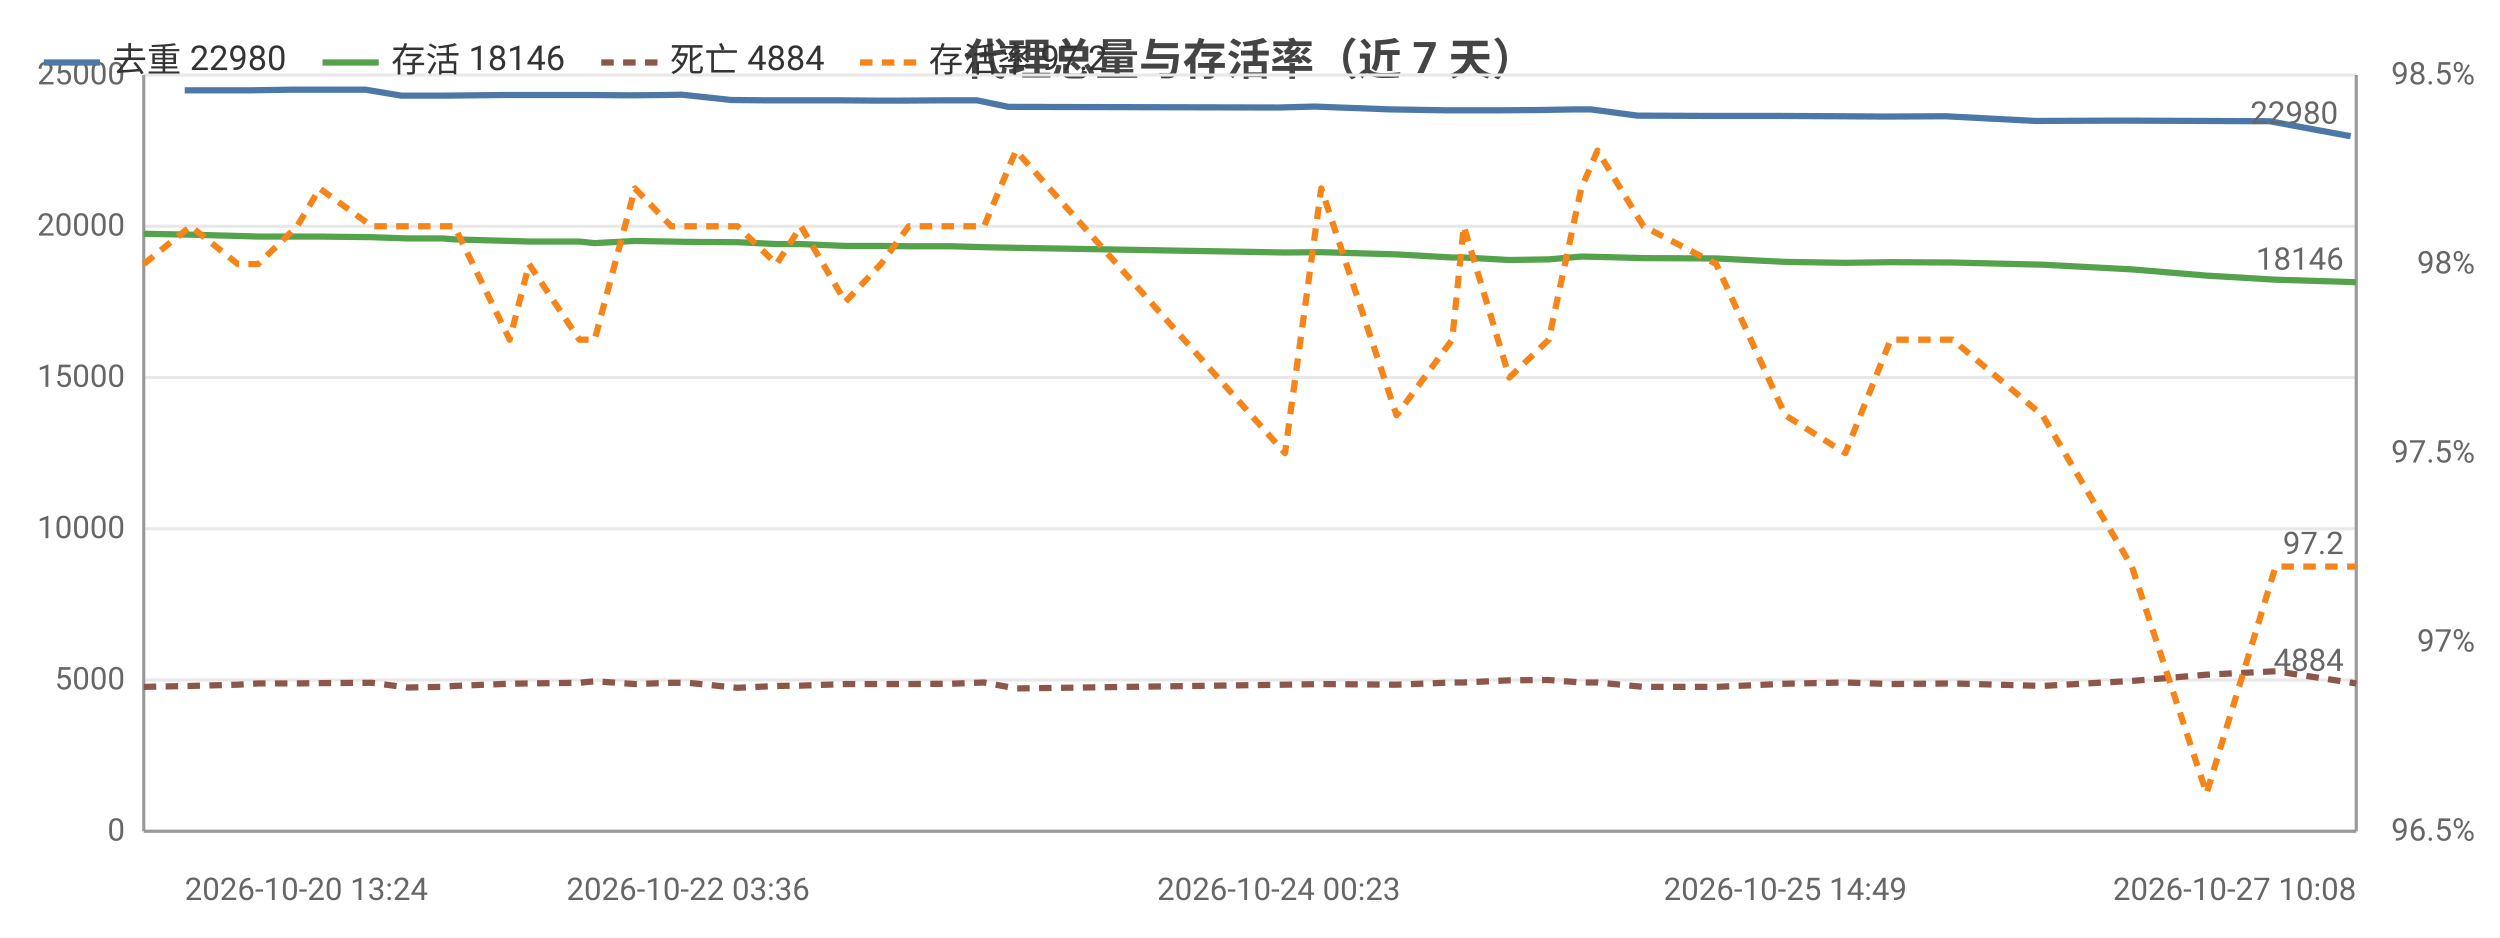
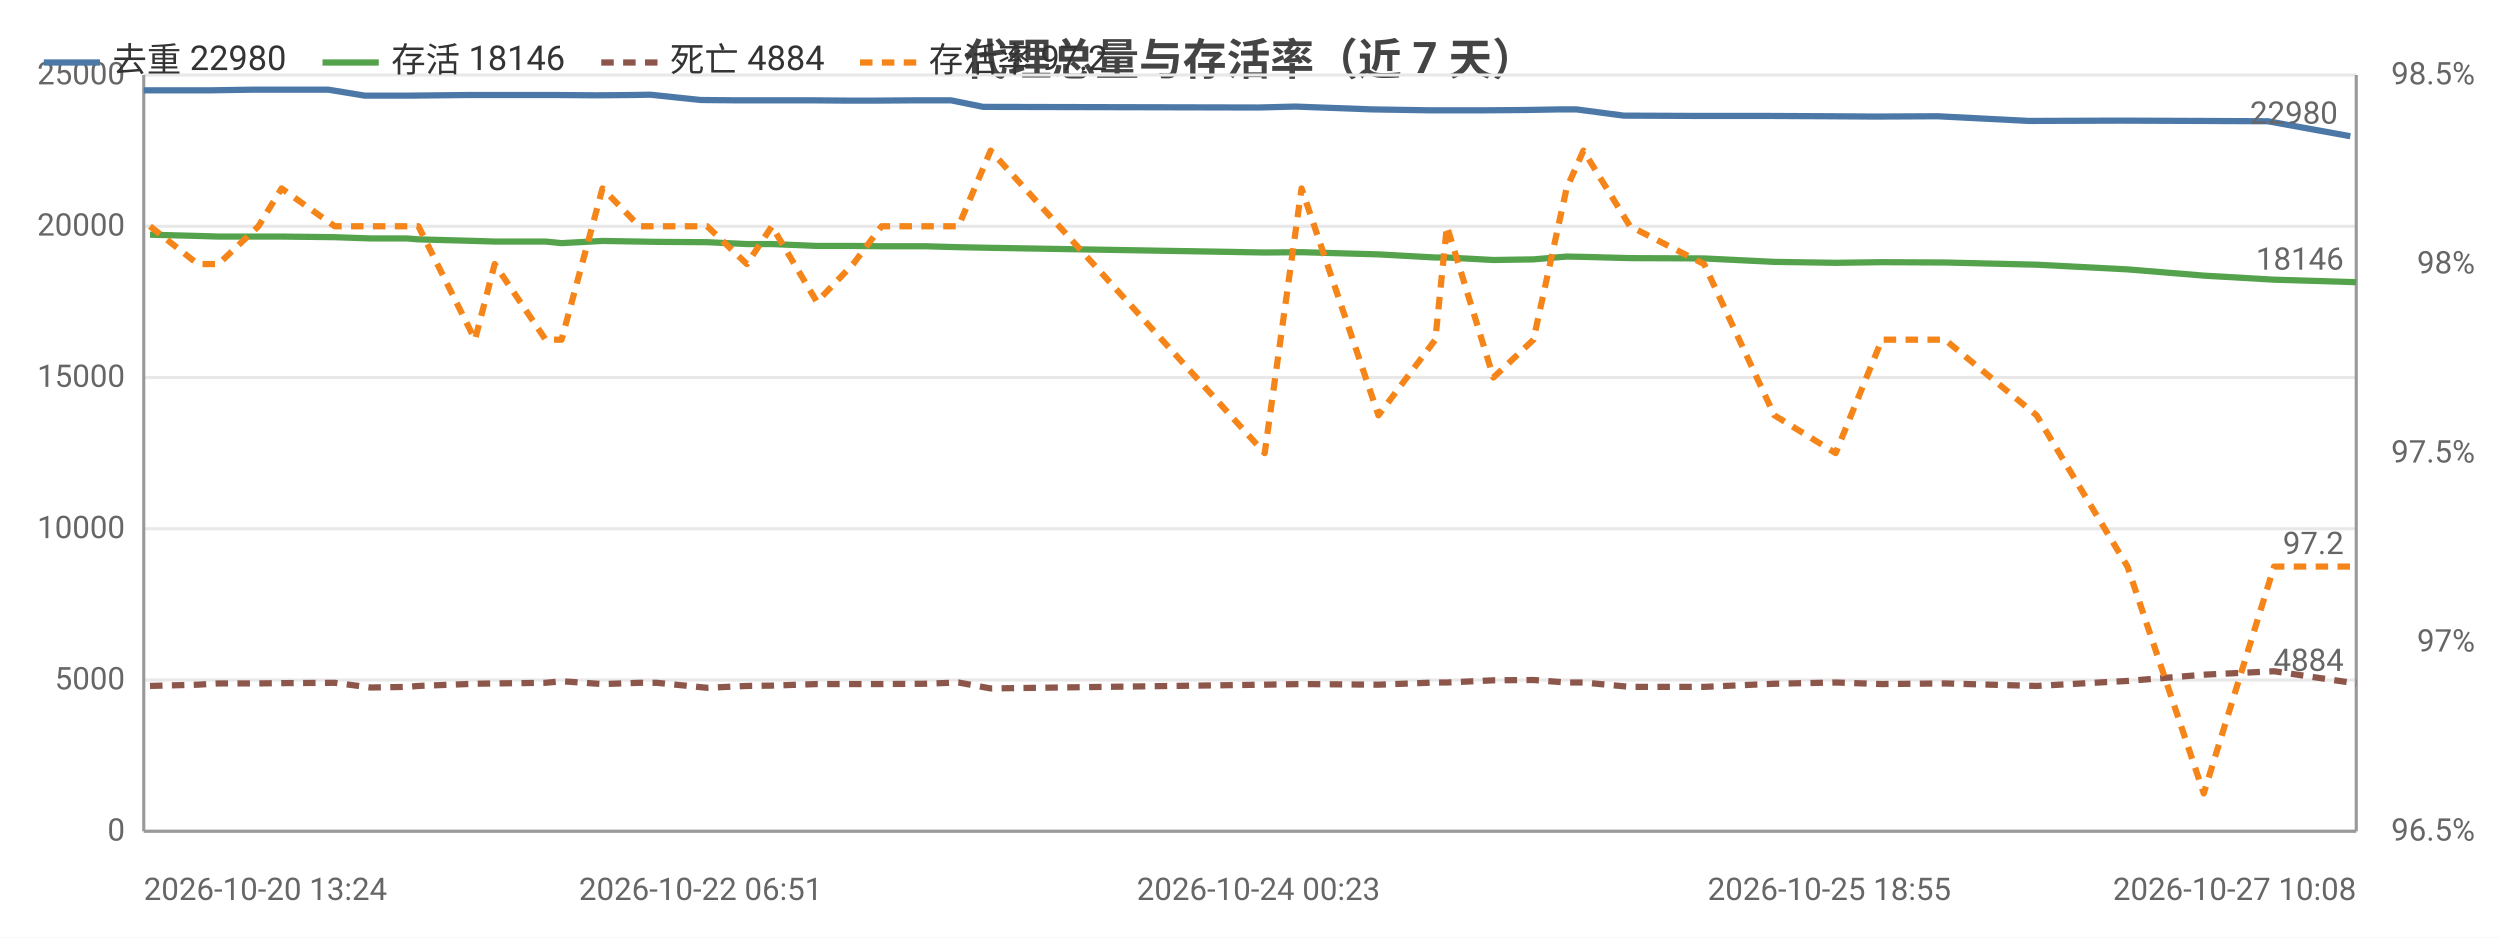
<svg xmlns="http://www.w3.org/2000/svg" width="800" height="300" viewBox="0 0 800 300">
  <rect width="800" height="300" fill="#ffffff" />
  <style>text{font-family:system-ui,-apple-system,'Segoe UI',Roboto,'PingFang SC','Microsoft YaHei','Noto Sans CJK SC',sans-serif}.g{stroke:#e8e8e8;stroke-width:1}.a{stroke:#999;stroke-width:1}.t{font-size:10px;fill:#666}.m{font-size:10px;text-anchor:middle;fill:#666}.e{font-size:10px;text-anchor:end;fill:#666}.l{font-size:11px;fill:#333}.tt{font-size:14px;font-weight:600;text-anchor:middle;fill:#444}.em{font-size:13px;text-anchor:middle;fill:#999}</style>
  <text class="tt" x="400.0" y="24">代理总量与存活率（近 7 天）</text>
  <line class="g" x1="46" y1="266" x2="754" y2="266" />
  <text class="e" x="40" y="269">0</text>
  <line class="g" x1="46" y1="217.6" x2="754" y2="217.6" />
  <text class="e" x="40" y="220.6">5000</text>
  <line class="g" x1="46" y1="169.2" x2="754" y2="169.2" />
  <text class="e" x="40" y="172.2">10000</text>
  <line class="g" x1="46" y1="120.8" x2="754" y2="120.8" />
  <text class="e" x="40" y="123.8">15000</text>
  <line class="g" x1="46" y1="72.4" x2="754" y2="72.4" />
  <text class="e" x="40" y="75.4">20000</text>
  <line class="g" x1="46" y1="24" x2="754" y2="24" />
  <text class="e" x="40" y="27">25000</text>
  <text class="e" x="792" y="269">96.5%</text>
  <text class="e" x="792" y="208.5">97%</text>
  <text class="e" x="792" y="148">97.5%</text>
  <text class="e" x="792" y="87.5">98%</text>
  <text class="e" x="792" y="27">98.5%</text>
  <line class="a" x1="754" y1="24" x2="754" y2="266" />
  <line class="a" x1="46" y1="24" x2="46" y2="266" />
  <line class="a" x1="46" y1="266" x2="754" y2="266" />
-   <polyline fill="none" stroke="#4c78a8" stroke-width="2" stroke-linejoin="round" points="59.1,28.9 74.2,28.9 80.3,28.9 93.0,28.7 99.9,28.7 117.0,28.7 128.4,30.6 139.5,30.6 142.8,30.6 161.2,30.4 167.1,30.4 183.6,30.4 188.4,30.4 201.4,30.5 212.8,30.4 218.2,30.3 234.0,32.0 244.3,32.1 254.6,32.1 268.2,32.1 280.0,32.2 288.6,32.2 302.4,32.1 312.6,32.1 322.7,34.2 409.2,34.4 420.7,34.1 444.6,35.0 462.7,35.3 466.2,35.3 480.5,35.3 493.0,35.2 504.2,35.0 509.0,35.0 524.0,37.0 547.0,37.1 569.0,37.1 588.5,37.2 603.1,37.3 622.5,37.2 651.3,38.7 679.9,38.6 704.4,38.7 726.3,38.8 752.2,43.6" />
-   <circle cx="59.1" cy="28.9" r="4" fill="transparent" />
-   <circle cx="80.3" cy="28.9" r="4" fill="transparent" />
-   <circle cx="117.0" cy="28.7" r="4" fill="transparent" />
-   <circle cx="139.5" cy="30.6" r="4" fill="transparent" />
-   <circle cx="161.2" cy="30.4" r="4" fill="transparent" />
-   <circle cx="188.4" cy="30.4" r="4" fill="transparent" />
-   <circle cx="212.8" cy="30.4" r="4" fill="transparent" />
-   <circle cx="234.0" cy="32.0" r="4" fill="transparent" />
-   <circle cx="268.2" cy="32.1" r="4" fill="transparent" />
-   <circle cx="288.6" cy="32.2" r="4" fill="transparent" />
-   <circle cx="312.6" cy="32.1" r="4" fill="transparent" />
-   <circle cx="409.2" cy="34.4" r="4" fill="transparent" />
-   <circle cx="462.7" cy="35.3" r="4" fill="transparent" />
-   <circle cx="480.5" cy="35.3" r="4" fill="transparent" />
-   <circle cx="504.2" cy="35.0" r="4" fill="transparent" />
-   <circle cx="547.0" cy="37.1" r="4" fill="transparent" />
-   <circle cx="588.5" cy="37.2" r="4" fill="transparent" />
-   <circle cx="622.5" cy="37.2" r="4" fill="transparent" />
-   <circle cx="704.4" cy="38.7" r="4" fill="transparent" />
-   <circle cx="752.2" cy="43.6" r="4" fill="transparent" />
-   <text class="t" x="748.2" y="39.6" text-anchor="end" fill="#4c78a8">22980</text>
-   <polyline fill="none" stroke="#54a24b" stroke-width="2" stroke-linejoin="round" points="46,74.8 61.0,75.1 76.1,75.5 82.6,75.7 95.1,75.7 102.3,75.7 119.0,75.9 130.4,76.3 141.7,76.3 145.4,76.6 163.1,77.1 169.3,77.3 185.4,77.3 190.3,77.8 203.2,77.1 214.8,77.3 220.2,77.4 236.0,77.5 248.5,78.1 256.3,78.1 270.5,78.7 281.9,78.7 290.8,78.8 304.4,78.8 314.9,79.1 325.1,79.3 411.2,80.8 422.8,80.7 446.9,81.4 464.7,82.4 468.4,82.4 483.0,83.2 495.6,83.0 506.0,82.1 511.2,82.2 525.9,82.6 549.2,82.7 571.3,83.8 590.5,84.1 605.0,83.9 624.8,84.0 653.6,84.7 682.2,86.2 706.1,88.2 728.2,89.5 754,90.3" />
-   <circle cx="46" cy="74.8" r="4" fill="transparent" />
-   <circle cx="76.1" cy="75.5" r="4" fill="transparent" />
-   <circle cx="102.3" cy="75.7" r="4" fill="transparent" />
-   <circle cx="130.4" cy="76.3" r="4" fill="transparent" />
-   <circle cx="145.4" cy="76.6" r="4" fill="transparent" />
-   <circle cx="185.4" cy="77.3" r="4" fill="transparent" />
-   <circle cx="203.2" cy="77.1" r="4" fill="transparent" />
-   <circle cx="236.0" cy="77.5" r="4" fill="transparent" />
-   <circle cx="256.3" cy="78.1" r="4" fill="transparent" />
-   <circle cx="281.9" cy="78.7" r="4" fill="transparent" />
-   <circle cx="314.9" cy="79.1" r="4" fill="transparent" />
-   <circle cx="411.2" cy="80.8" r="4" fill="transparent" />
-   <circle cx="446.9" cy="81.4" r="4" fill="transparent" />
-   <circle cx="483.0" cy="83.2" r="4" fill="transparent" />
-   <circle cx="506.0" cy="82.1" r="4" fill="transparent" />
-   <circle cx="549.2" cy="82.7" r="4" fill="transparent" />
-   <circle cx="590.5" cy="84.1" r="4" fill="transparent" />
-   <circle cx="624.8" cy="84.0" r="4" fill="transparent" />
-   <circle cx="706.1" cy="88.2" r="4" fill="transparent" />
+   <polyline fill="none" stroke="#4c78a8" stroke-width="2" stroke-linejoin="round" points="46,28.9 61.4,28.9 67.6,28.9 80.5,28.7 87.6,28.7 105.1,28.7 116.7,30.6 127.9,30.6 131.3,30.6 150.0,30.4 156.1,30.4 172.8,30.4 177.7,30.4 191.0,30.5 202.6,30.4 208.1,30.3 224.2,32.0 234.7,32.1 245.2,32.1 259.1,32.1 271.1,32.2 279.9,32.2 293.9,32.1 304.3,32.1 314.6,34.2 402.7,34.4 414.5,34.1 438.8,35.0 457.2,35.3 460.8,35.3 475.4,35.3 488.1,35.2 499.5,35.0 504.4,35.0 519.6,37.0 543.1,37.1 565.5,37.1 585.4,37.2 600.2,37.3 620.0,37.2 649.3,38.7 678.5,38.6 703.5,38.7 725.7,38.8 752.1,43.6" />
+   <circle cx="46" cy="28.9" r="4" fill="transparent" />
+   <circle cx="67.6" cy="28.9" r="4" fill="transparent" />
+   <circle cx="105.1" cy="28.7" r="4" fill="transparent" />
+   <circle cx="127.9" cy="30.6" r="4" fill="transparent" />
+   <circle cx="150.0" cy="30.4" r="4" fill="transparent" />
+   <circle cx="177.7" cy="30.4" r="4" fill="transparent" />
+   <circle cx="202.6" cy="30.4" r="4" fill="transparent" />
+   <circle cx="224.2" cy="32.0" r="4" fill="transparent" />
+   <circle cx="259.1" cy="32.1" r="4" fill="transparent" />
+   <circle cx="279.9" cy="32.2" r="4" fill="transparent" />
+   <circle cx="304.3" cy="32.1" r="4" fill="transparent" />
+   <circle cx="402.7" cy="34.4" r="4" fill="transparent" />
+   <circle cx="457.2" cy="35.3" r="4" fill="transparent" />
+   <circle cx="475.4" cy="35.3" r="4" fill="transparent" />
+   <circle cx="499.5" cy="35.0" r="4" fill="transparent" />
+   <circle cx="543.1" cy="37.1" r="4" fill="transparent" />
+   <circle cx="585.4" cy="37.2" r="4" fill="transparent" />
+   <circle cx="620.0" cy="37.2" r="4" fill="transparent" />
+   <circle cx="703.5" cy="38.7" r="4" fill="transparent" />
+   <circle cx="752.1" cy="43.6" r="4" fill="transparent" />
+   <text class="t" x="748.1" y="39.6" text-anchor="end" fill="#4c78a8">22980</text>
+   <polyline fill="none" stroke="#54a24b" stroke-width="2" stroke-linejoin="round" points="48.0,75.1 63.3,75.5 69.9,75.7 82.7,75.7 90.1,75.7 107.1,75.9 118.6,76.3 130.2,76.3 133.9,76.6 152.0,77.1 158.3,77.3 174.6,77.3 179.7,77.8 192.8,77.1 204.6,77.3 210.2,77.4 226.3,77.5 239.0,78.1 247.0,78.1 261.4,78.7 273.0,78.7 282.1,78.8 296.0,78.8 306.7,79.1 317.0,79.3 404.7,80.8 416.5,80.7 441.1,81.4 459.3,82.4 463.0,82.4 477.9,83.2 490.7,83.0 501.3,82.1 506.7,82.2 521.6,82.6 545.3,82.7 567.8,83.8 587.4,84.1 602.2,83.9 622.4,84.0 651.7,84.7 680.8,86.2 705.2,88.2 727.7,89.5 754,90.3" />
+   <circle cx="48.0" cy="75.1" r="4" fill="transparent" />
+   <circle cx="69.9" cy="75.7" r="4" fill="transparent" />
+   <circle cx="107.1" cy="75.9" r="4" fill="transparent" />
+   <circle cx="130.2" cy="76.3" r="4" fill="transparent" />
+   <circle cx="152.0" cy="77.1" r="4" fill="transparent" />
+   <circle cx="179.7" cy="77.8" r="4" fill="transparent" />
+   <circle cx="204.6" cy="77.3" r="4" fill="transparent" />
+   <circle cx="226.3" cy="77.5" r="4" fill="transparent" />
+   <circle cx="261.4" cy="78.7" r="4" fill="transparent" />
+   <circle cx="282.1" cy="78.8" r="4" fill="transparent" />
+   <circle cx="306.7" cy="79.1" r="4" fill="transparent" />
+   <circle cx="404.7" cy="80.8" r="4" fill="transparent" />
+   <circle cx="459.3" cy="82.4" r="4" fill="transparent" />
+   <circle cx="477.9" cy="83.2" r="4" fill="transparent" />
+   <circle cx="501.3" cy="82.1" r="4" fill="transparent" />
+   <circle cx="545.3" cy="82.7" r="4" fill="transparent" />
+   <circle cx="587.4" cy="84.1" r="4" fill="transparent" />
+   <circle cx="622.4" cy="84.0" r="4" fill="transparent" />
+   <circle cx="705.2" cy="88.2" r="4" fill="transparent" />
  <circle cx="754" cy="90.3" r="4" fill="transparent" />
  <text class="t" x="750" y="86.3" text-anchor="end" fill="#54a24b">18146</text>
-   <polyline fill="none" stroke="#8c564b" stroke-width="2" stroke-dasharray="4,3" stroke-linejoin="round" points="46,219.8 61.0,219.5 76.1,219.1 82.6,218.7 95.1,218.7 102.3,218.6 119.0,218.5 130.4,220.0 141.7,219.8 145.4,219.5 163.1,218.8 169.3,218.7 185.4,218.5 190.3,218.0 203.2,218.9 214.8,218.5 220.2,218.5 236.0,220.1 248.5,219.5 256.3,219.4 270.5,218.9 281.9,218.9 290.8,218.9 304.4,218.8 314.9,218.4 325.1,220.3 411.2,219.1 422.8,218.9 446.9,219.1 464.7,218.4 468.4,218.4 483.0,217.7 495.6,217.6 506.0,218.4 511.2,218.4 525.9,219.8 549.2,219.8 571.3,218.8 590.5,218.4 605.0,218.9 624.8,218.7 653.6,219.5 682.2,217.9 706.1,215.9 728.2,214.8 754,218.7" />
-   <circle cx="46" cy="219.8" r="4" fill="transparent" />
-   <circle cx="76.1" cy="219.1" r="4" fill="transparent" />
-   <circle cx="102.3" cy="218.6" r="4" fill="transparent" />
-   <circle cx="130.4" cy="220.0" r="4" fill="transparent" />
-   <circle cx="145.4" cy="219.5" r="4" fill="transparent" />
-   <circle cx="185.4" cy="218.5" r="4" fill="transparent" />
-   <circle cx="203.2" cy="218.9" r="4" fill="transparent" />
-   <circle cx="236.0" cy="220.1" r="4" fill="transparent" />
-   <circle cx="256.3" cy="219.4" r="4" fill="transparent" />
-   <circle cx="281.9" cy="218.9" r="4" fill="transparent" />
-   <circle cx="314.9" cy="218.4" r="4" fill="transparent" />
-   <circle cx="411.2" cy="219.1" r="4" fill="transparent" />
-   <circle cx="446.9" cy="219.1" r="4" fill="transparent" />
-   <circle cx="483.0" cy="217.7" r="4" fill="transparent" />
-   <circle cx="506.0" cy="218.4" r="4" fill="transparent" />
-   <circle cx="549.2" cy="219.8" r="4" fill="transparent" />
-   <circle cx="590.5" cy="218.4" r="4" fill="transparent" />
-   <circle cx="624.8" cy="218.7" r="4" fill="transparent" />
-   <circle cx="706.1" cy="215.9" r="4" fill="transparent" />
+   <polyline fill="none" stroke="#8c564b" stroke-width="2" stroke-dasharray="4,3" stroke-linejoin="round" points="48.0,219.5 63.3,219.1 69.9,218.7 82.7,218.7 90.1,218.6 107.1,218.5 118.6,220.0 130.2,219.8 133.9,219.5 152.0,218.8 158.3,218.7 174.6,218.5 179.7,218.0 192.8,218.9 204.6,218.5 210.2,218.5 226.3,220.1 239.0,219.5 247.0,219.4 261.4,218.9 273.0,218.9 282.1,218.9 296.0,218.8 306.7,218.4 317.0,220.3 404.7,219.1 416.5,218.9 441.1,219.1 459.3,218.4 463.0,218.4 477.9,217.7 490.7,217.6 501.3,218.4 506.7,218.4 521.6,219.8 545.3,219.8 567.8,218.8 587.4,218.4 602.2,218.9 622.4,218.7 651.7,219.5 680.8,217.9 705.2,215.9 727.7,214.8 754,218.7" />
+   <circle cx="48.0" cy="219.5" r="4" fill="transparent" />
+   <circle cx="69.9" cy="218.7" r="4" fill="transparent" />
+   <circle cx="107.1" cy="218.5" r="4" fill="transparent" />
+   <circle cx="130.2" cy="219.8" r="4" fill="transparent" />
+   <circle cx="152.0" cy="218.8" r="4" fill="transparent" />
+   <circle cx="179.7" cy="218.0" r="4" fill="transparent" />
+   <circle cx="204.6" cy="218.5" r="4" fill="transparent" />
+   <circle cx="226.3" cy="220.1" r="4" fill="transparent" />
+   <circle cx="261.4" cy="218.9" r="4" fill="transparent" />
+   <circle cx="282.1" cy="218.9" r="4" fill="transparent" />
+   <circle cx="306.7" cy="218.4" r="4" fill="transparent" />
+   <circle cx="404.7" cy="219.1" r="4" fill="transparent" />
+   <circle cx="459.3" cy="218.4" r="4" fill="transparent" />
+   <circle cx="477.9" cy="217.7" r="4" fill="transparent" />
+   <circle cx="501.3" cy="218.4" r="4" fill="transparent" />
+   <circle cx="545.3" cy="219.8" r="4" fill="transparent" />
+   <circle cx="587.4" cy="218.4" r="4" fill="transparent" />
+   <circle cx="622.4" cy="218.7" r="4" fill="transparent" />
+   <circle cx="705.2" cy="215.9" r="4" fill="transparent" />
  <circle cx="754" cy="218.7" r="4" fill="transparent" />
  <text class="t" x="750" y="214.7" text-anchor="end" fill="#8c564b">4884</text>
-   <polyline fill="none" stroke="#f58518" stroke-width="2" stroke-dasharray="4,3" stroke-linejoin="round" points="46,84.5 61.0,72.4 76.1,84.5 82.6,84.5 95.1,72.4 102.3,60.3 119.0,72.4 130.4,72.4 141.7,72.4 145.4,72.4 163.1,108.7 169.3,84.5 185.4,108.7 190.3,108.7 203.2,60.3 214.8,72.4 220.2,72.4 236.0,72.4 248.5,84.5 256.3,72.4 270.5,96.6 281.9,84.5 290.8,72.4 304.4,72.4 314.9,72.4 325.1,48.2 411.2,145 422.8,60.3 446.9,132.9 464.7,108.7 468.4,72.4 483.0,120.8 495.6,108.7 506.0,60.3 511.2,48.2 525.9,72.4 549.2,84.5 571.3,132.9 590.5,145 605.0,108.7 624.8,108.7 653.6,132.9 682.2,181.3 706.1,253.9 728.2,181.3 754,181.3" />
-   <circle cx="46" cy="84.5" r="4" fill="transparent" />
-   <circle cx="76.1" cy="84.5" r="4" fill="transparent" />
-   <circle cx="102.3" cy="60.3" r="4" fill="transparent" />
-   <circle cx="130.4" cy="72.4" r="4" fill="transparent" />
-   <circle cx="145.4" cy="72.4" r="4" fill="transparent" />
-   <circle cx="185.4" cy="108.7" r="4" fill="transparent" />
-   <circle cx="203.2" cy="60.3" r="4" fill="transparent" />
-   <circle cx="236.0" cy="72.4" r="4" fill="transparent" />
-   <circle cx="256.3" cy="72.4" r="4" fill="transparent" />
-   <circle cx="281.9" cy="84.5" r="4" fill="transparent" />
-   <circle cx="314.9" cy="72.4" r="4" fill="transparent" />
-   <circle cx="411.2" cy="145" r="4" fill="transparent" />
-   <circle cx="446.9" cy="132.9" r="4" fill="transparent" />
-   <circle cx="483.0" cy="120.8" r="4" fill="transparent" />
-   <circle cx="506.0" cy="60.3" r="4" fill="transparent" />
-   <circle cx="549.2" cy="84.5" r="4" fill="transparent" />
-   <circle cx="590.5" cy="145" r="4" fill="transparent" />
-   <circle cx="624.8" cy="108.7" r="4" fill="transparent" />
-   <circle cx="706.1" cy="253.9" r="4" fill="transparent" />
+   <polyline fill="none" stroke="#f58518" stroke-width="2" stroke-dasharray="4,3" stroke-linejoin="round" points="48.0,72.4 63.3,84.5 69.9,84.5 82.7,72.4 90.1,60.3 107.1,72.4 118.6,72.4 130.2,72.4 133.9,72.4 152.0,108.7 158.3,84.5 174.6,108.7 179.7,108.7 192.8,60.3 204.6,72.4 210.2,72.4 226.3,72.4 239.0,84.5 247.0,72.4 261.4,96.6 273.0,84.5 282.1,72.4 296.0,72.4 306.7,72.4 317.0,48.2 404.7,145 416.5,60.3 441.1,132.9 459.3,108.7 463.0,72.4 477.9,120.8 490.7,108.7 501.3,60.3 506.7,48.2 521.6,72.4 545.3,84.5 567.8,132.9 587.4,145 602.2,108.7 622.4,108.7 651.7,132.9 680.8,181.3 705.2,253.9 727.7,181.3 754,181.3" />
+   <circle cx="48.0" cy="72.4" r="4" fill="transparent" />
+   <circle cx="69.9" cy="84.5" r="4" fill="transparent" />
+   <circle cx="107.1" cy="72.4" r="4" fill="transparent" />
+   <circle cx="130.2" cy="72.4" r="4" fill="transparent" />
+   <circle cx="152.0" cy="108.7" r="4" fill="transparent" />
+   <circle cx="179.7" cy="108.7" r="4" fill="transparent" />
+   <circle cx="204.6" cy="72.4" r="4" fill="transparent" />
+   <circle cx="226.3" cy="72.4" r="4" fill="transparent" />
+   <circle cx="261.4" cy="96.6" r="4" fill="transparent" />
+   <circle cx="282.1" cy="72.4" r="4" fill="transparent" />
+   <circle cx="306.7" cy="72.4" r="4" fill="transparent" />
+   <circle cx="404.7" cy="145" r="4" fill="transparent" />
+   <circle cx="459.3" cy="108.7" r="4" fill="transparent" />
+   <circle cx="477.9" cy="120.8" r="4" fill="transparent" />
+   <circle cx="501.3" cy="60.3" r="4" fill="transparent" />
+   <circle cx="545.3" cy="84.5" r="4" fill="transparent" />
+   <circle cx="587.4" cy="145" r="4" fill="transparent" />
+   <circle cx="622.4" cy="108.7" r="4" fill="transparent" />
+   <circle cx="705.2" cy="253.9" r="4" fill="transparent" />
  <circle cx="754" cy="181.3" r="4" fill="transparent" />
  <text class="t" x="750" y="177.3" text-anchor="end" fill="#f58518">97.2</text>
-   <text class="t" x="59.1" y="288">2026-10-20 13:24</text>
-   <text class="m" x="220.2" y="288">2026-10-22 03:36</text>
-   <text class="m" x="409.2" y="288">2026-10-24 00:23</text>
-   <text class="m" x="571.3" y="288">2026-10-25 14:49</text>
+   <text class="t" x="46" y="288">2026-10-20 13:24</text>
+   <text class="m" x="224.2" y="288">2026-10-22 06:51</text>
+   <text class="m" x="402.7" y="288">2026-10-24 00:23</text>
+   <text class="m" x="585.4" y="288">2026-10-25 18:55</text>
  <text class="e" x="754" y="288">2026-10-27 10:08</text>
  <line x1="14" y1="20" x2="32" y2="20" stroke="#4c78a8" stroke-width="2" />
  <text class="l" x="36" y="23">去重 22980</text>
  <line x1="103.2" y1="20" x2="121.2" y2="20" stroke="#54a24b" stroke-width="2" />
  <text class="l" x="125.2" y="23">存活 18146</text>
  <line x1="192.4" y1="20" x2="210.4" y2="20" stroke="#8c564b" stroke-width="2" stroke-dasharray="4,3" />
  <text class="l" x="214.4" y="23">死亡 4884</text>
  <line x1="275.2" y1="20" x2="293.2" y2="20" stroke="#f58518" stroke-width="2" stroke-dasharray="4,3" />
  <text class="l" x="297.2" y="23">存活率 97.2</text>
</svg>
